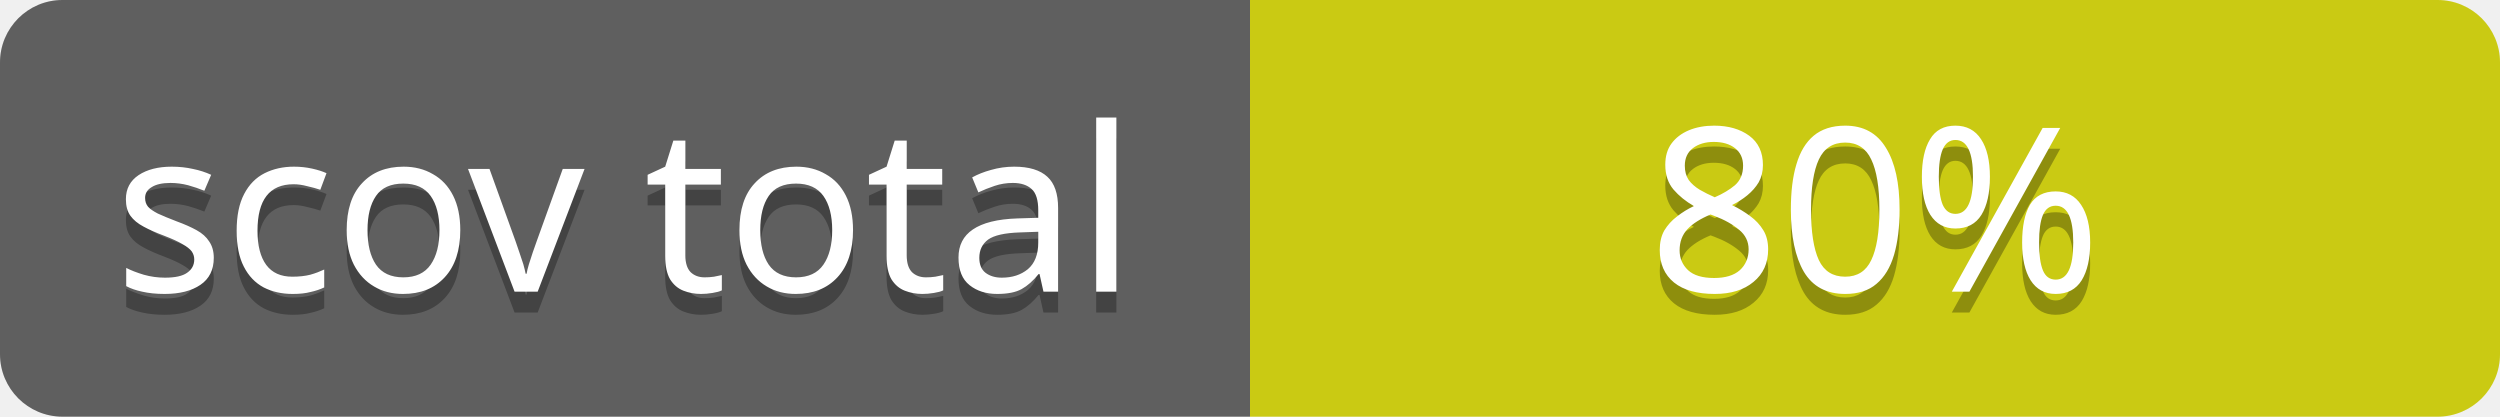
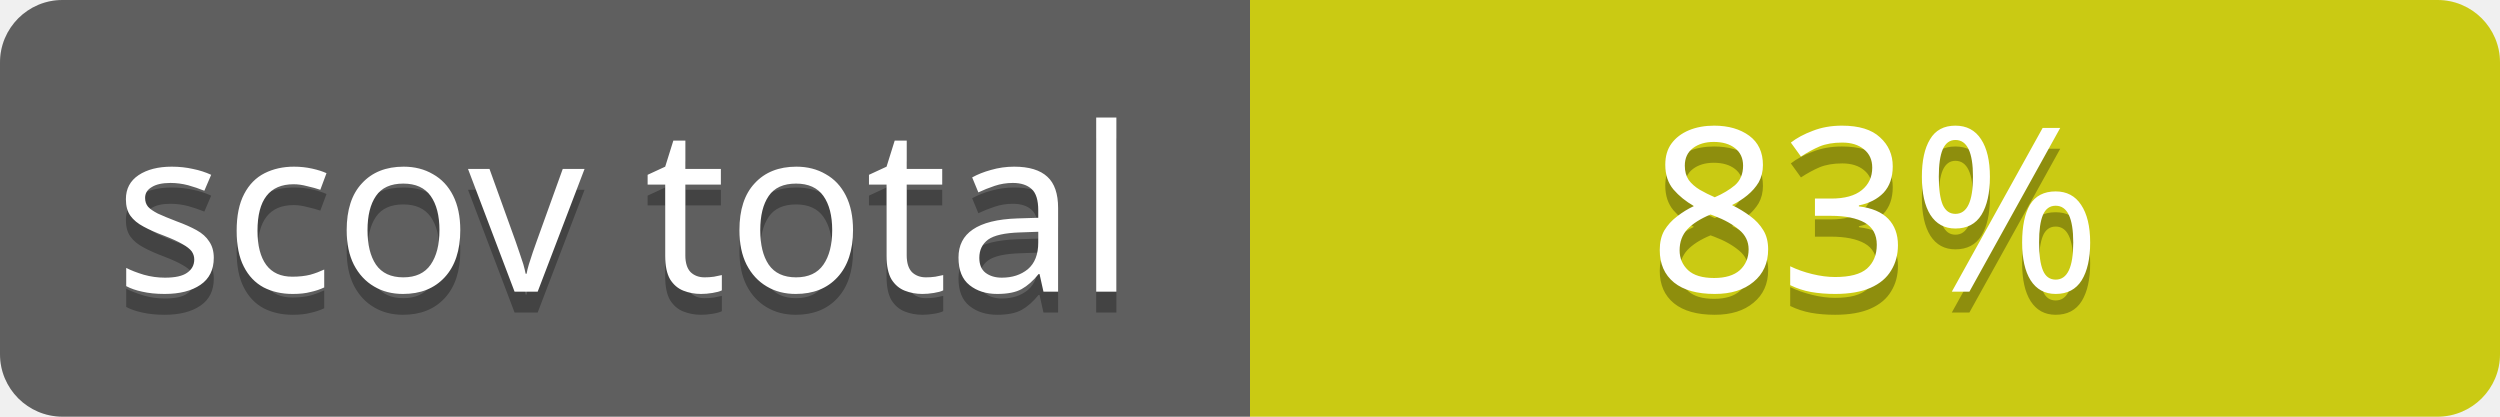
<svg xmlns="http://www.w3.org/2000/svg" contentScriptType="text/ecmascript" contentStyleType="text/css" preserveAspectRatio="xMidYMid meet" version="1.0" height="20" width="120">
  <linearGradient id="smooth" x2="0" y2="120">
    <stop offset="0" stop-color="#bbb" stop-opacity=".1" />
    <stop offset="1" stop-opacity=".1" />
  </linearGradient>
  <clipPath id="round">
    <rect height="20" width="120" rx="3" fill="#ffffcc" />
  </clipPath>
  <g clip-path="url(#round)">
    <rect height="20" width="60" fill="#555" />
    <rect x="60" height="20" width="60" fill="#cccc00" />
    <rect height="20" width="120" fill="url(#smooth)" />
  </g>
  <g fill="#fff" text-anchor="middle" font-family="Verdana,sans-serif" font-size="11">
    <text x="30" y="15" fill="#010101" fill-opacity="0.3">
scov total
</text>
    <text x="30" y="14">
scov total
</text>
  </g>
  <g fill="#fff" text-anchor="middle" font-family="Verdana,sans-serif" font-size="11">
    <text x="90" y="15" fill="#010101" fill-opacity="0.3">
- 80%
+ 83%
</text>
    <text x="90" y="14">
- 80%
+ 83%
</text>
  </g>
</svg>
